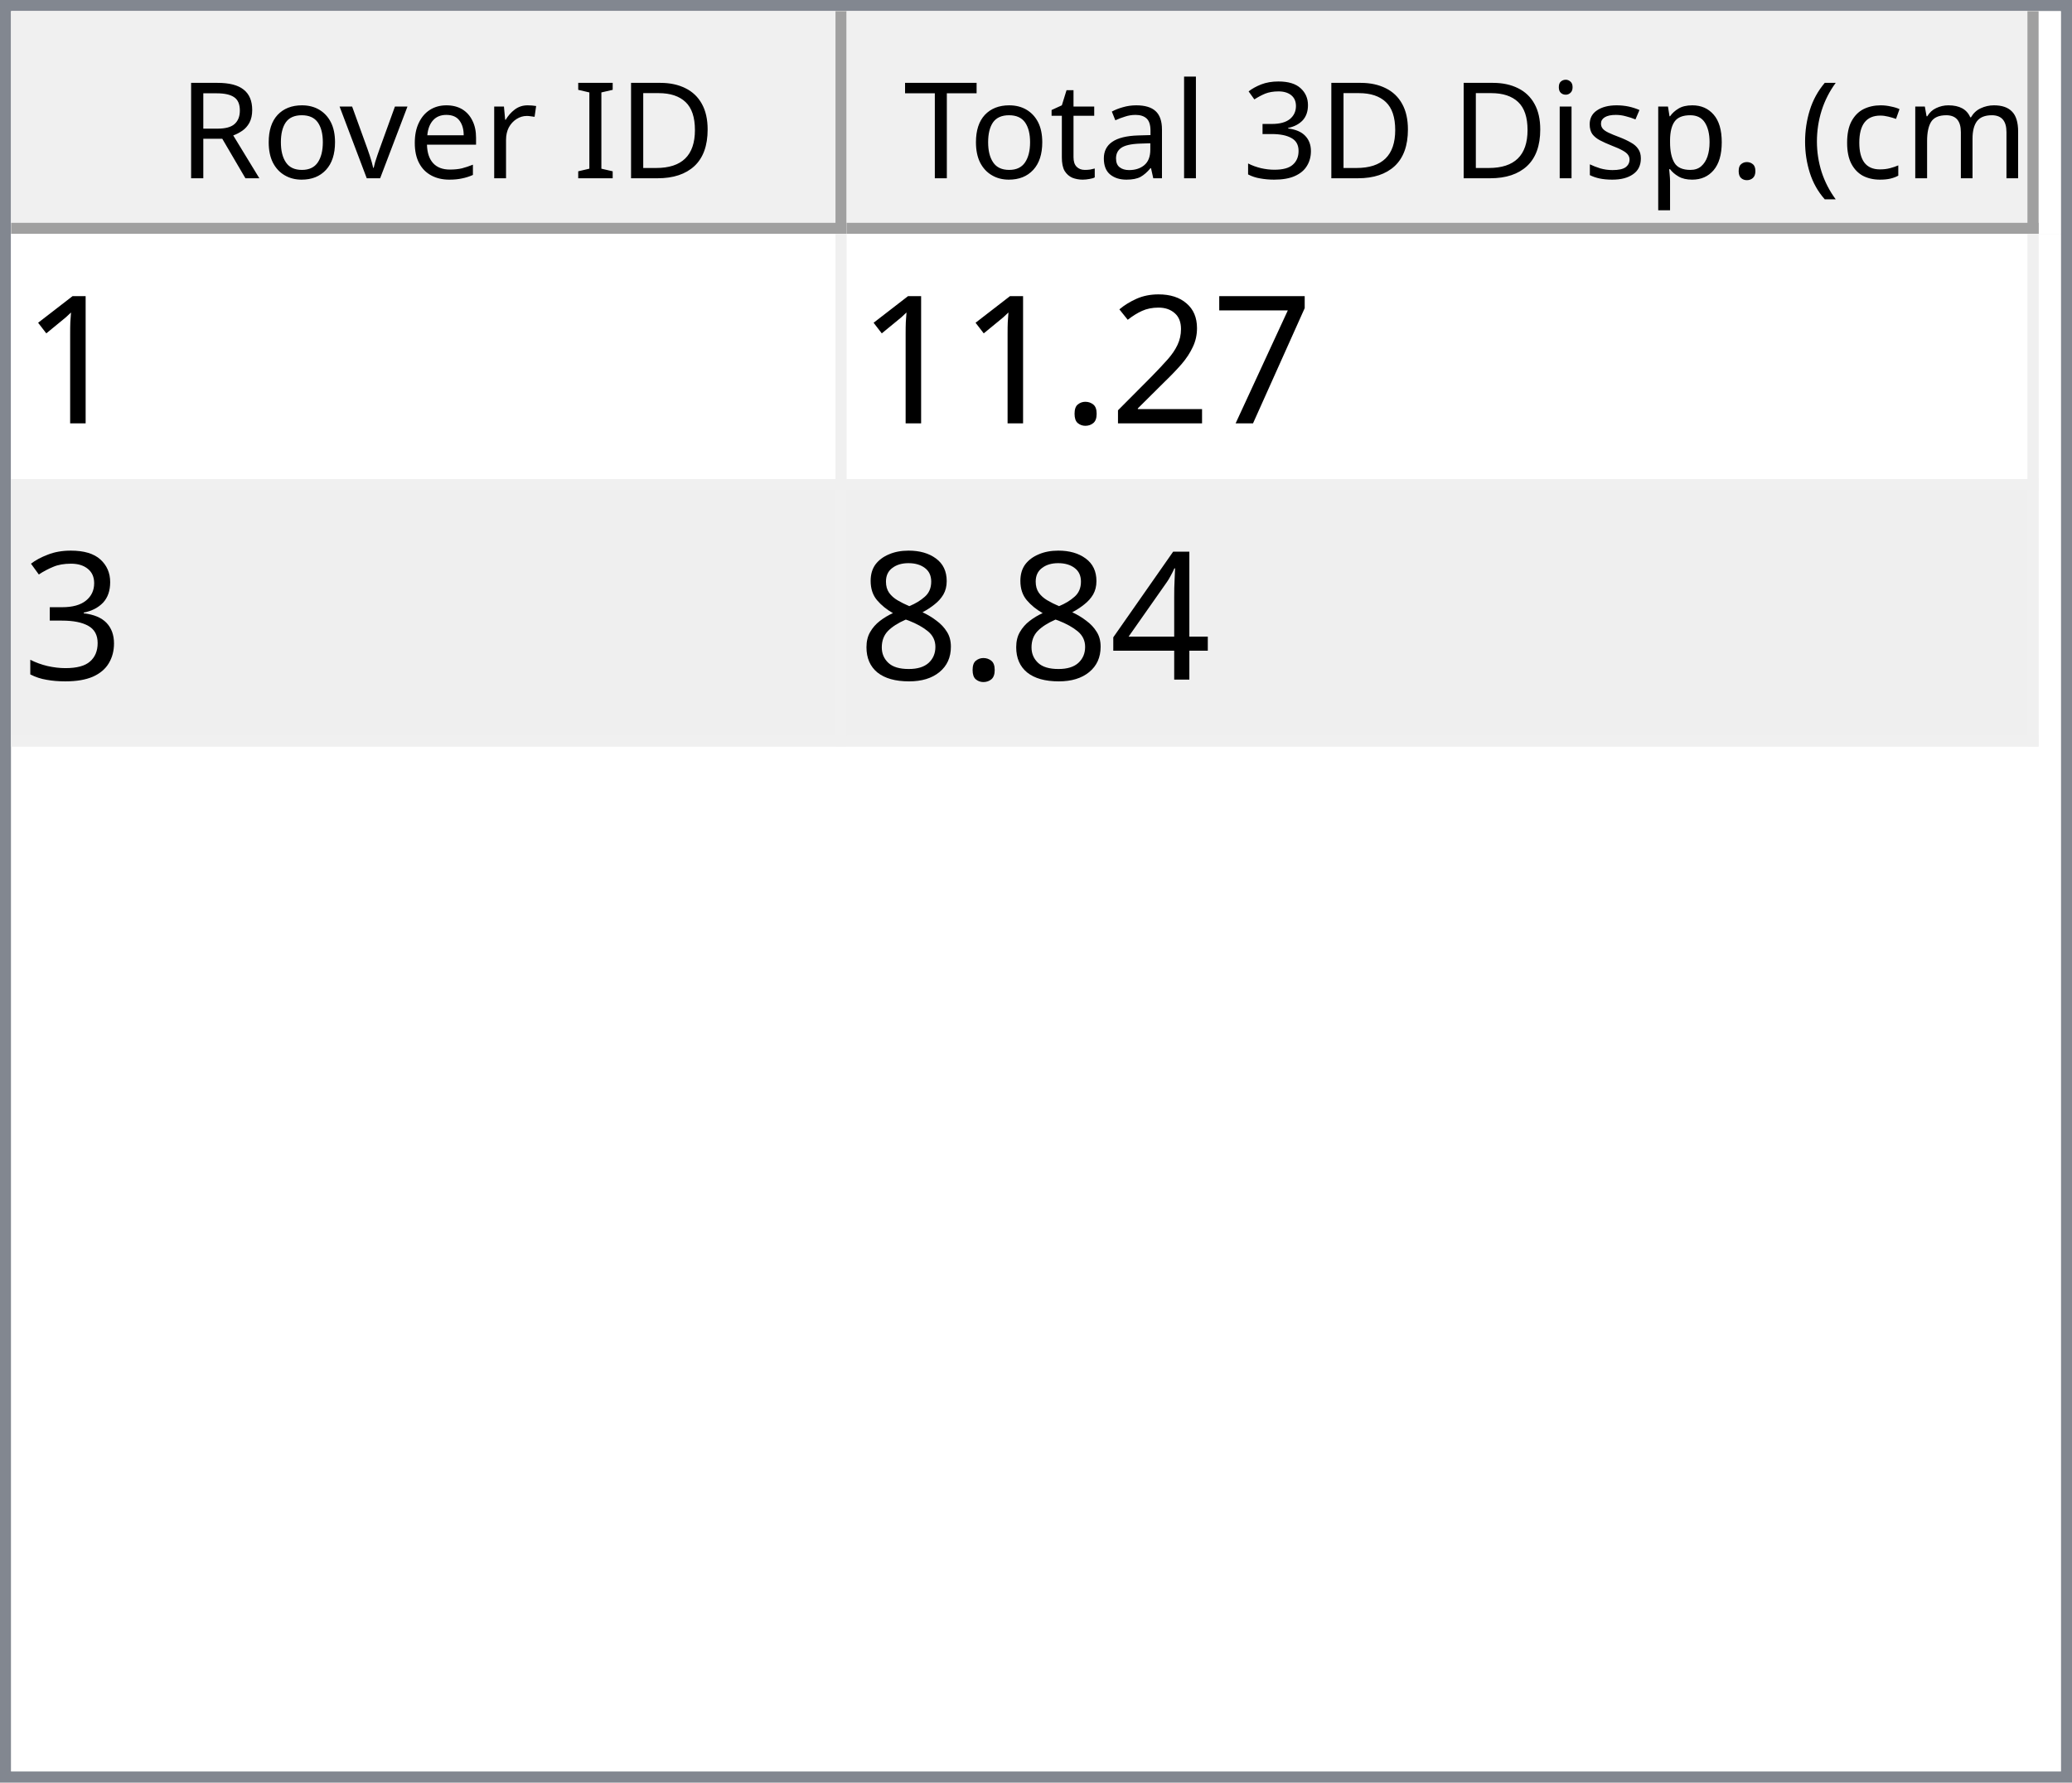
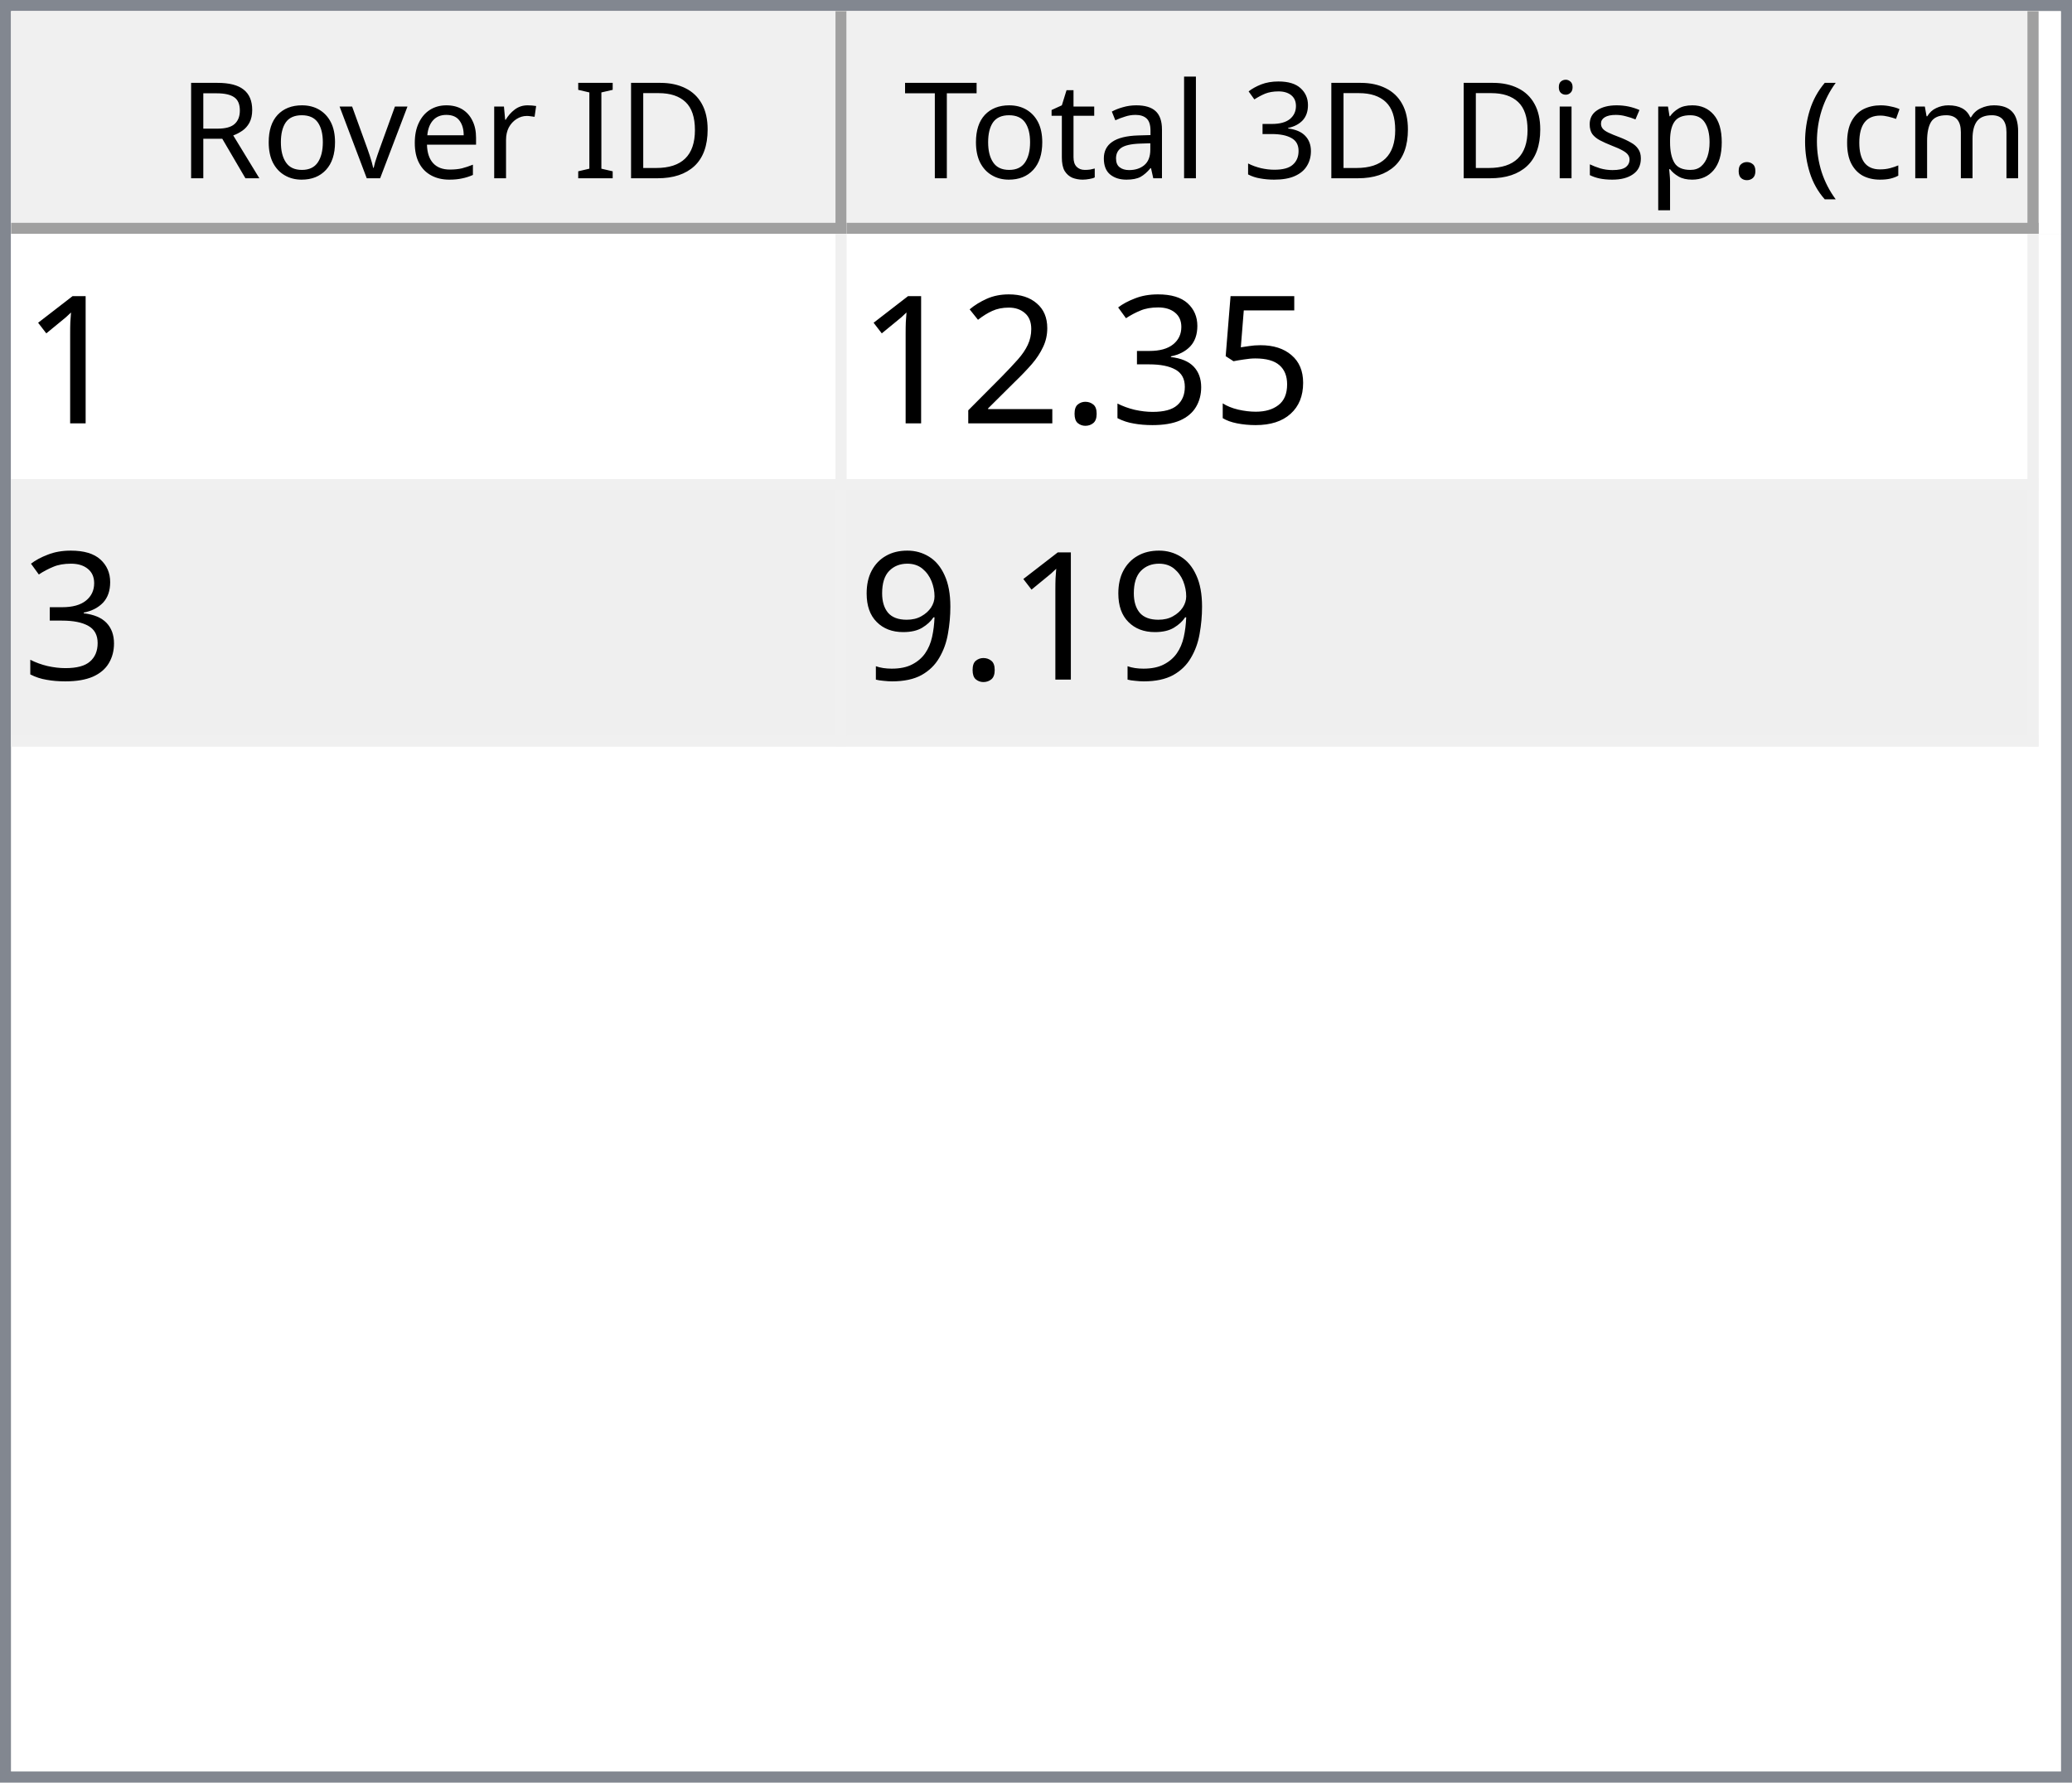
<svg xmlns="http://www.w3.org/2000/svg" style="fill-opacity:1; color-rendering:auto; color-interpolation:auto; text-rendering:auto; stroke:black; stroke-linecap:square; stroke-miterlimit:10; shape-rendering:auto; stroke-opacity:1; fill:black; stroke-dasharray:none; font-weight:normal; stroke-width:1; font-family:'Dialog'; font-style:normal; stroke-linejoin:miter; font-size:12px; stroke-dashoffset:0; image-rendering:auto;" width="186" height="160">
  <defs id="genericDefs" />
  <g>
    <defs id="defs1">
      <clipPath clipPathUnits="userSpaceOnUse" id="clipPath1">
        <path d="M0 0 L186 0 L186 160 L0 160 L0 0 Z" />
      </clipPath>
      <clipPath clipPathUnits="userSpaceOnUse" id="clipPath2">
        <path d="M0 0 L0 160 L186 160 L186 0 Z" />
      </clipPath>
      <clipPath clipPathUnits="userSpaceOnUse" id="clipPath3">
        <path d="M0 0 L0 20 L184 20 L184 0 Z" />
      </clipPath>
      <clipPath clipPathUnits="userSpaceOnUse" id="clipPath4">
        <path d="M0 0 L0 20 L75 20 L75 0 Z" />
      </clipPath>
      <clipPath clipPathUnits="userSpaceOnUse" id="clipPath5">
        <path d="M1 1 L1 19 L74 19 L74 1 Z" />
      </clipPath>
      <clipPath clipPathUnits="userSpaceOnUse" id="clipPath6">
        <path d="M0 0 L0 18 L73 18 L73 0 Z" />
      </clipPath>
      <clipPath clipPathUnits="userSpaceOnUse" id="clipPath7">
        <path d="M-0.5 -0.5 L-0.5 19.5 L74.5 19.5 L74.5 -0.5 Z" />
      </clipPath>
      <clipPath clipPathUnits="userSpaceOnUse" id="clipPath8">
        <path d="M0 0 L0 20 L107 20 L107 0 Z" />
      </clipPath>
      <clipPath clipPathUnits="userSpaceOnUse" id="clipPath9">
        <path d="M1 1 L1 19 L106 19 L106 1 Z" />
      </clipPath>
      <clipPath clipPathUnits="userSpaceOnUse" id="clipPath10">
        <path d="M0 0 L0 18 L105 18 L105 0 Z" />
      </clipPath>
      <clipPath clipPathUnits="userSpaceOnUse" id="clipPath11">
        <path d="M-0.5 -0.5 L-0.5 19.5 L106.5 19.5 L106.5 -0.5 Z" />
      </clipPath>
      <clipPath clipPathUnits="userSpaceOnUse" id="clipPath12">
        <path d="M0 0 L0 138 L184 138 L184 0 Z" />
      </clipPath>
      <clipPath clipPathUnits="userSpaceOnUse" id="clipPath13">
        <path d="M0 0 L0 46 L182 46 L182 0 Z" />
      </clipPath>
      <clipPath clipPathUnits="userSpaceOnUse" id="clipPath14">
        <path d="M-0.5 -0.5 L-0.5 45.5 L181.5 45.5 L181.5 -0.5 Z" />
      </clipPath>
      <clipPath clipPathUnits="userSpaceOnUse" id="clipPath15">
        <path d="M0 0 L0 22 L74 22 L74 0 Z" />
      </clipPath>
      <clipPath clipPathUnits="userSpaceOnUse" id="clipPath16">
        <path d="M0 0 L0 22 L106 22 L106 0 Z" />
      </clipPath>
      <font horiz-adv-x="64.551" id="font1">
        <font-face ascent="107.91" descent="25.098" units-per-em="100" style="font-style:normal; font-family:Segoe UI; font-weight:normal;" />
        <missing-glyph horiz-adv-x="64.551" d="M8.109 0 L8.109 68.266 L56.453 68.266 L56.453 0 L8.109 0 ZM15.328 7.234 L49.219 7.234 L49.219 61.031 L15.328 61.031 L15.328 7.234 Z" />
        <glyph unicode="D" horiz-adv-x="70.117" d="M9.188 0 L9.188 70.016 L28.516 70.016 Q65.531 70.016 65.531 35.891 Q65.531 19.672 55.25 9.836 Q44.969 0 27.734 0 L9.188 0 ZM17.391 62.594 L17.391 7.422 L27.828 7.422 Q41.609 7.422 49.273 14.797 Q56.938 22.172 56.938 35.688 Q56.938 62.594 28.328 62.594 L17.391 62.594 Z" />
        <glyph unicode="I" horiz-adv-x="26.611" d="M17.391 0 L9.188 0 L9.188 70.016 L17.391 70.016 L17.391 0 Z" />
        <glyph unicode=" " horiz-adv-x="27.393" d="" />
        <glyph unicode="r" horiz-adv-x="34.766" d="M34.188 41.891 Q32.078 43.5 28.125 43.5 Q23 43.5 19.555 38.672 Q16.109 33.844 16.109 25.484 L16.109 0 L8.109 0 L8.109 50 L16.109 50 L16.109 39.703 L16.312 39.703 Q18.016 44.969 21.531 47.922 Q25.047 50.875 29.391 50.875 Q32.516 50.875 34.188 50.203 L34.188 41.891 Z" />
        <glyph unicode="e" horiz-adv-x="52.295" d="M48.297 23 L12.984 23 Q13.188 14.656 17.484 10.109 Q21.781 5.562 29.297 5.562 Q37.75 5.562 44.828 11.141 L44.828 3.609 Q38.234 -1.172 27.391 -1.172 Q16.797 -1.172 10.742 5.641 Q4.688 12.453 4.688 24.812 Q4.688 36.469 11.305 43.82 Q17.922 51.172 27.734 51.172 Q37.547 51.172 42.922 44.828 Q48.297 38.484 48.297 27.203 L48.297 23 ZM40.094 29.781 Q40.047 36.719 36.75 40.578 Q33.453 44.438 27.594 44.438 Q21.922 44.438 17.969 40.383 Q14.016 36.328 13.094 29.781 L40.094 29.781 Z" />
        <glyph unicode="v" horiz-adv-x="47.9" d="M47.406 50 L27.484 0 L19.625 0 L0.688 50 L9.469 50 L22.172 13.672 Q23.578 9.672 23.922 6.688 L24.125 6.688 Q24.609 10.453 25.688 13.484 L38.969 50 L47.406 50 Z" />
        <glyph unicode="o" horiz-adv-x="58.594" d="M29 -1.172 Q17.922 -1.172 11.305 5.836 Q4.688 12.844 4.688 24.422 Q4.688 37.016 11.57 44.094 Q18.453 51.172 30.172 51.172 Q41.359 51.172 47.633 44.289 Q53.906 37.406 53.906 25.203 Q53.906 13.234 47.141 6.031 Q40.375 -1.172 29 -1.172 ZM29.594 44.438 Q21.875 44.438 17.383 39.188 Q12.891 33.938 12.891 24.703 Q12.891 15.828 17.43 10.695 Q21.969 5.562 29.594 5.562 Q37.359 5.562 41.531 10.594 Q45.703 15.625 45.703 24.906 Q45.703 34.281 41.531 39.359 Q37.359 44.438 29.594 44.438 Z" />
        <glyph unicode="R" horiz-adv-x="59.814" d="M59.375 0 L49.609 0 L37.891 19.625 Q36.281 22.359 34.766 24.289 Q33.25 26.219 31.664 27.438 Q30.078 28.656 28.25 29.219 Q26.422 29.781 24.125 29.781 L17.391 29.781 L17.391 0 L9.188 0 L9.188 70.016 L30.078 70.016 Q34.672 70.016 38.555 68.867 Q42.438 67.719 45.289 65.375 Q48.141 63.031 49.758 59.547 Q51.375 56.062 51.375 51.375 Q51.375 47.703 50.273 44.656 Q49.172 41.609 47.148 39.211 Q45.125 36.812 42.266 35.133 Q39.406 33.453 35.844 32.516 L35.844 32.328 Q37.594 31.547 38.891 30.547 Q40.188 29.547 41.359 28.18 Q42.531 26.812 43.68 25.078 Q44.828 23.344 46.234 21.047 L59.375 0 ZM17.391 62.594 L17.391 37.203 L28.516 37.203 Q31.594 37.203 34.203 38.133 Q36.812 39.062 38.719 40.797 Q40.625 42.531 41.703 45.047 Q42.781 47.562 42.781 50.688 Q42.781 56.297 39.141 59.445 Q35.5 62.594 28.609 62.594 L17.391 62.594 Z" />
        <glyph unicode=")" horiz-adv-x="30.176" d="M8.297 -15.922 L1.172 -15.922 Q16.406 2.344 16.406 26.812 Q16.406 51.469 1.078 70.016 L8.297 70.016 Q23.531 52.156 23.531 26.703 Q23.531 1.375 8.297 -15.922 Z" />
        <glyph unicode="m" horiz-adv-x="86.133" d="M79.109 0 L71.094 0 L71.094 28.719 Q71.094 37.016 68.531 40.727 Q65.969 44.438 59.906 44.438 Q54.781 44.438 51.195 39.75 Q47.609 35.062 47.609 28.516 L47.609 0 L39.594 0 L39.594 29.688 Q39.594 44.438 28.219 44.438 Q22.953 44.438 19.531 40.016 Q16.109 35.594 16.109 28.516 L16.109 0 L8.109 0 L8.109 50 L16.109 50 L16.109 42.094 L16.312 42.094 Q21.625 51.172 31.844 51.172 Q36.969 51.172 40.773 48.312 Q44.578 45.453 46 40.828 Q51.562 51.172 62.594 51.172 Q79.109 51.172 79.109 30.812 L79.109 0 Z" />
        <glyph unicode="c" horiz-adv-x="46.191" d="M42.188 2.297 Q36.422 -1.172 28.516 -1.172 Q17.828 -1.172 11.258 5.789 Q4.688 12.75 4.688 23.828 Q4.688 36.188 11.766 43.68 Q18.844 51.172 30.672 51.172 Q37.25 51.172 42.281 48.734 L42.281 40.531 Q36.719 44.438 30.375 44.438 Q22.703 44.438 17.797 38.945 Q12.891 33.453 12.891 24.516 Q12.891 15.719 17.508 10.641 Q22.125 5.562 29.891 5.562 Q36.422 5.562 42.188 9.906 L42.188 2.297 Z" />
        <glyph unicode="(" horiz-adv-x="30.176" d="M29.109 -15.922 L21.969 -15.922 Q6.844 1.375 6.844 26.703 Q6.844 52.156 21.969 70.016 L29.203 70.016 Q13.875 51.469 13.875 26.812 Q13.875 2.344 29.109 -15.922 Z" />
        <glyph unicode="." horiz-adv-x="21.68" d="M10.891 -1.078 Q8.641 -1.078 7.055 0.539 Q5.469 2.156 5.469 4.391 Q5.469 6.641 7.055 8.273 Q8.641 9.906 10.891 9.906 Q13.188 9.906 14.797 8.273 Q16.406 6.641 16.406 4.391 Q16.406 2.156 14.797 0.539 Q13.188 -1.078 10.891 -1.078 Z" />
        <glyph unicode="p" horiz-adv-x="58.789" d="M16.312 7.234 L16.109 7.234 L16.109 -23 L8.109 -23 L8.109 50 L16.109 50 L16.109 41.219 L16.312 41.219 Q22.219 51.172 33.594 51.172 Q43.266 51.172 48.688 44.461 Q54.109 37.75 54.109 26.469 Q54.109 13.922 48 6.375 Q41.891 -1.172 31.297 -1.172 Q21.578 -1.172 16.312 7.234 ZM16.109 27.391 L16.109 20.406 Q16.109 14.203 20.141 9.883 Q24.172 5.562 30.375 5.562 Q37.641 5.562 41.773 11.133 Q45.906 16.703 45.906 26.609 Q45.906 34.969 42.047 39.703 Q38.188 44.438 31.594 44.438 Q24.609 44.438 20.359 39.578 Q16.109 34.719 16.109 27.391 Z" />
        <glyph unicode="s" horiz-adv-x="42.432" d="M5.078 1.812 L5.078 10.406 Q11.625 5.562 19.484 5.562 Q30.031 5.562 30.031 12.594 Q30.031 14.594 29.125 15.992 Q28.219 17.391 26.68 18.461 Q25.141 19.531 23.07 20.383 Q21 21.234 18.609 22.172 Q15.281 23.484 12.766 24.828 Q10.25 26.172 8.57 27.859 Q6.891 29.547 6.031 31.695 Q5.172 33.844 5.172 36.719 Q5.172 40.234 6.789 42.945 Q8.406 45.656 11.086 47.484 Q13.766 49.312 17.211 50.242 Q20.656 51.172 24.312 51.172 Q30.812 51.172 35.938 48.922 L35.938 40.828 Q30.422 44.438 23.25 44.438 Q21 44.438 19.195 43.922 Q17.391 43.406 16.094 42.477 Q14.797 41.547 14.086 40.258 Q13.375 38.969 13.375 37.406 Q13.375 35.453 14.086 34.133 Q14.797 32.812 16.164 31.789 Q17.531 30.766 19.484 29.938 Q21.438 29.109 23.922 28.125 Q27.25 26.859 29.883 25.516 Q32.516 24.172 34.375 22.484 Q36.234 20.797 37.234 18.602 Q38.234 16.406 38.234 13.375 Q38.234 9.672 36.602 6.938 Q34.969 4.203 32.234 2.398 Q29.5 0.594 25.93 -0.289 Q22.359 -1.172 18.453 -1.172 Q10.75 -1.172 5.078 1.812 Z" />
        <glyph unicode="i" horiz-adv-x="24.219" d="M12.203 62.703 Q10.062 62.703 8.547 64.164 Q7.031 65.625 7.031 67.875 Q7.031 70.125 8.547 71.609 Q10.062 73.094 12.203 73.094 Q14.406 73.094 15.945 71.609 Q17.484 70.125 17.484 67.875 Q17.484 65.719 15.945 64.211 Q14.406 62.703 12.203 62.703 ZM16.109 0 L8.109 0 L8.109 50 L16.109 50 L16.109 0 Z" />
        <glyph unicode="3" horiz-adv-x="53.906" d="M46.531 19.828 Q46.531 15.094 44.75 11.211 Q42.969 7.328 39.719 4.57 Q36.469 1.812 31.93 0.297 Q27.391 -1.219 21.922 -1.219 Q11.922 -1.219 6 2.594 L6 11.188 Q13.094 5.609 22.219 5.609 Q25.875 5.609 28.828 6.539 Q31.781 7.469 33.906 9.227 Q36.031 10.984 37.18 13.477 Q38.328 15.969 38.328 19.094 Q38.328 32.812 18.797 32.812 L12.984 32.812 L12.984 39.594 L18.5 39.594 Q35.797 39.594 35.797 52.484 Q35.797 64.406 22.609 64.406 Q15.188 64.406 8.688 59.422 L8.688 67.188 Q15.375 71.188 24.609 71.188 Q29 71.188 32.57 69.969 Q36.141 68.75 38.68 66.555 Q41.219 64.359 42.609 61.281 Q44 58.203 44 54.5 Q44 40.672 30.031 36.719 L30.031 36.531 Q33.594 36.141 36.625 34.797 Q39.656 33.453 41.852 31.305 Q44.047 29.156 45.289 26.25 Q46.531 23.344 46.531 19.828 Z" />
        <glyph unicode="l" horiz-adv-x="24.219" d="M16.109 0 L8.109 0 L8.109 74.031 L16.109 74.031 L16.109 0 Z" />
        <glyph unicode="a" horiz-adv-x="50.879" d="M43.891 0 L35.891 0 L35.891 7.812 L35.688 7.812 Q30.469 -1.172 20.312 -1.172 Q12.844 -1.172 8.617 2.781 Q4.391 6.734 4.391 13.281 Q4.391 27.297 20.906 29.594 L35.891 31.688 Q35.891 44.438 25.594 44.438 Q16.547 44.438 9.281 38.281 L9.281 46.484 Q16.656 51.172 26.266 51.172 Q43.891 51.172 43.891 32.516 L43.891 0 ZM35.891 25.297 L23.828 23.641 Q18.266 22.859 15.43 20.875 Q12.594 18.891 12.594 13.875 Q12.594 10.203 15.211 7.883 Q17.828 5.562 22.172 5.562 Q28.125 5.562 32.008 9.742 Q35.891 13.922 35.891 20.312 L35.891 25.297 Z" />
        <glyph unicode="t" horiz-adv-x="33.887" d="M31.297 0.484 Q28.469 -1.078 23.828 -1.078 Q10.688 -1.078 10.688 13.578 L10.688 43.172 L2.094 43.172 L2.094 50 L10.688 50 L10.688 62.203 L18.703 64.797 L18.703 50 L31.297 50 L31.297 43.172 L18.703 43.172 L18.703 14.984 Q18.703 9.969 20.414 7.82 Q22.125 5.672 26.078 5.672 Q29.109 5.672 31.297 7.328 L31.297 0.484 Z" />
        <glyph unicode="T" horiz-adv-x="52.393" d="M50.594 62.594 L30.375 62.594 L30.375 0 L22.172 0 L22.172 62.594 L2 62.594 L2 70.016 L50.594 70.016 L50.594 62.594 Z" />
      </font>
      <font horiz-adv-x="75.0" id="font2">
        <font-face ascent="100.537" descent="21.973" units-per-em="100" style="font-style:normal; font-family:sans-serif; font-weight:normal;" />
        <missing-glyph horiz-adv-x="75.0" d="M12.5 0 L12.5 62.5 L62.5 62.5 L62.5 0 L12.5 0 ZM14.062 1.562 L60.938 1.562 L60.938 60.938 L14.062 60.938 L14.062 1.562 Z" />
        <glyph unicode="1" horiz-adv-x="55.615" d="M37.25 0 L28.469 0 L28.469 56 Q25.297 52.984 20.141 49.953 Q14.984 46.922 10.891 45.406 L10.891 53.906 Q18.266 57.375 23.781 62.305 Q29.297 67.234 31.594 71.875 L37.25 71.875 L37.25 0 Z" />
-         <glyph unicode="7" horiz-adv-x="55.615" d="M4.734 62.203 L4.734 70.656 L51.078 70.656 L51.078 63.812 Q44.234 56.547 37.523 44.484 Q30.812 32.422 27.156 19.672 Q24.516 10.688 23.781 0 L14.75 0 Q14.891 8.453 18.062 20.414 Q21.234 32.375 27.172 43.484 Q33.109 54.594 39.797 62.203 L4.734 62.203 Z" />
+         <glyph unicode="5" horiz-adv-x="55.615" d="M4.156 18.75 L13.375 19.531 Q14.406 12.797 18.141 9.398 Q21.875 6 27.156 6 Q33.5 6 37.891 10.789 Q42.281 15.578 42.281 23.484 Q42.281 31 38.062 35.352 Q33.844 39.703 27 39.703 Q22.75 39.703 19.336 37.773 Q15.922 35.844 13.969 32.766 L5.719 33.844 L12.641 70.609 L48.25 70.609 L48.25 62.203 L19.672 62.203 L15.828 42.969 Q22.266 47.469 29.344 47.469 Q38.719 47.469 45.164 40.969 Q51.609 34.469 51.609 24.266 Q51.609 14.547 45.953 7.469 Q39.062 -1.219 27.156 -1.219 Q17.391 -1.219 11.211 4.25 Q5.031 9.719 4.156 18.75 Z" />
+         <glyph unicode="3" horiz-adv-x="55.615" d="M4.203 18.891 L12.984 20.062 Q14.5 12.594 18.141 9.297 Q21.781 6 27 6 Q33.203 6 37.477 10.297 Q41.75 14.594 41.75 20.953 Q41.75 27 37.797 30.93 Q33.844 34.859 27.734 34.859 Q25.25 34.859 21.531 33.891 L22.516 41.609 Q23.391 41.5 23.922 41.5 Q29.547 41.5 34.039 44.43 Q38.531 47.359 38.531 53.469 Q38.531 58.297 35.258 61.477 Q31.984 64.656 26.812 64.656 Q21.688 64.656 18.266 61.43 Q14.844 58.203 13.875 51.766 L5.078 53.328 Q6.688 62.156 12.398 67.016 Q18.109 71.875 26.609 71.875 Q32.469 71.875 37.398 69.359 Q42.328 66.844 44.945 62.5 Q47.562 58.156 47.562 53.266 Q47.562 48.641 45.07 44.828 Q42.578 41.016 37.703 38.766 Q44.047 37.312 47.562 32.695 Q51.078 28.078 51.078 21.141 Q51.078 11.766 44.242 5.25 Q37.406 -1.266 26.953 -1.266 Q17.531 -1.266 11.305 4.352 Q5.078 9.969 4.203 18.891 Z" />
+         <glyph unicode="." horiz-adv-x="27.783" d="M9.078 0 L9.078 10.016 L19.094 10.016 L19.094 0 L9.078 0 Z" />
        <glyph unicode="2" horiz-adv-x="55.615" d="M50.344 8.453 L50.344 0 L3.031 0 Q2.938 3.172 4.047 6.109 Q5.859 10.938 9.836 15.625 Q13.812 20.312 21.344 26.469 Q33.016 36.031 37.117 41.625 Q41.219 47.219 41.219 52.203 Q41.219 57.422 37.477 61.008 Q33.734 64.594 27.734 64.594 Q21.391 64.594 17.578 60.789 Q13.766 56.984 13.719 50.25 L4.688 51.172 Q5.609 61.281 11.664 66.578 Q17.719 71.875 27.938 71.875 Q38.234 71.875 44.242 66.164 Q50.25 60.453 50.25 52 Q50.25 47.703 48.492 43.555 Q46.734 39.406 42.656 34.812 Q38.578 30.219 29.109 22.219 Q21.188 15.578 18.945 13.211 Q16.703 10.844 15.234 8.453 L50.344 8.453 Z" />
-         <glyph unicode="." horiz-adv-x="27.783" d="M9.078 0 L9.078 10.016 L19.094 10.016 L19.094 0 L9.078 0 Z" />
-         <glyph unicode="3" horiz-adv-x="55.615" d="M4.203 18.891 L12.984 20.062 Q14.5 12.594 18.141 9.297 Q21.781 6 27 6 Q33.203 6 37.477 10.297 Q41.75 14.594 41.75 20.953 Q41.75 27 37.797 30.93 Q33.844 34.859 27.734 34.859 Q25.25 34.859 21.531 33.891 L22.516 41.609 Q23.391 41.5 23.922 41.5 Q29.547 41.5 34.039 44.43 Q38.531 47.359 38.531 53.469 Q38.531 58.297 35.258 61.477 Q31.984 64.656 26.812 64.656 Q21.688 64.656 18.266 61.43 Q14.844 58.203 13.875 51.766 L5.078 53.328 Q6.688 62.156 12.398 67.016 Q18.109 71.875 26.609 71.875 Q32.469 71.875 37.398 69.359 Q42.328 66.844 44.945 62.5 Q47.562 58.156 47.562 53.266 Q47.562 48.641 45.07 44.828 Q42.578 41.016 37.703 38.766 Q44.047 37.312 47.562 32.695 Q51.078 28.078 51.078 21.141 Q51.078 11.766 44.242 5.25 Q37.406 -1.266 26.953 -1.266 Q17.531 -1.266 11.305 4.352 Q5.078 9.969 4.203 18.891 Z" />
-         <glyph unicode="4" horiz-adv-x="55.615" d="M32.328 0 L32.328 17.141 L1.266 17.141 L1.266 25.203 L33.938 71.578 L41.109 71.578 L41.109 25.203 L50.781 25.203 L50.781 17.141 L41.109 17.141 L41.109 0 L32.328 0 ZM32.328 25.203 L32.328 57.469 L9.906 25.203 L32.328 25.203 Z" />
-         <glyph unicode="8" horiz-adv-x="55.615" d="M17.672 38.812 Q12.203 40.828 9.57 44.539 Q6.938 48.25 6.938 53.422 Q6.938 61.234 12.555 66.555 Q18.172 71.875 27.484 71.875 Q36.859 71.875 42.578 66.43 Q48.297 60.984 48.297 53.172 Q48.297 48.188 45.68 44.508 Q43.062 40.828 37.75 38.812 Q44.344 36.672 47.781 31.883 Q51.219 27.094 51.219 20.453 Q51.219 11.281 44.727 5.031 Q38.234 -1.219 27.641 -1.219 Q17.047 -1.219 10.547 5.055 Q4.047 11.328 4.047 20.703 Q4.047 27.688 7.594 32.398 Q11.141 37.109 17.672 38.812 ZM15.922 53.719 Q15.922 48.641 19.195 45.414 Q22.469 42.188 27.688 42.188 Q32.766 42.188 36.016 45.383 Q39.266 48.578 39.266 53.219 Q39.266 58.062 35.914 61.359 Q32.562 64.656 27.594 64.656 Q22.562 64.656 19.242 61.43 Q15.922 58.203 15.922 53.719 ZM13.094 20.656 Q13.094 16.891 14.875 13.375 Q16.656 9.859 20.172 7.93 Q23.688 6 27.734 6 Q34.031 6 38.133 10.055 Q42.234 14.109 42.234 20.359 Q42.234 26.703 38.016 30.859 Q33.797 35.016 27.438 35.016 Q21.234 35.016 17.164 30.914 Q13.094 26.812 13.094 20.656 Z" />
+         <glyph unicode="9" horiz-adv-x="55.615" d="M5.469 16.547 L13.922 17.328 Q14.984 11.375 18.016 8.688 Q21.047 6 25.781 6 Q29.828 6 32.883 7.859 Q35.938 9.719 37.891 12.82 Q39.844 15.922 41.164 21.195 Q42.484 26.469 42.484 31.938 Q42.484 32.516 42.438 33.688 Q39.797 29.5 35.234 26.883 Q30.672 24.266 25.344 24.266 Q16.453 24.266 10.305 30.711 Q4.156 37.156 4.156 47.703 Q4.156 58.594 10.578 65.234 Q17 71.875 26.656 71.875 Q33.641 71.875 39.43 68.117 Q45.219 64.359 48.219 57.398 Q51.219 50.438 51.219 37.25 Q51.219 23.531 48.242 15.406 Q45.266 7.281 39.383 3.031 Q33.5 -1.219 25.594 -1.219 Q17.188 -1.219 11.867 3.445 Q6.547 8.109 5.469 16.547 ZM41.453 48.141 Q41.453 55.719 37.43 60.156 Q33.406 64.594 27.734 64.594 Q21.875 64.594 17.531 59.812 Q13.188 55.031 13.188 47.406 Q13.188 40.578 17.312 36.305 Q21.438 32.031 27.484 32.031 Q33.594 32.031 37.523 36.305 Q41.453 40.578 41.453 48.141 Z" />
      </font>
    </defs>
    <g style="fill:white; stroke:white;">
      <rect x="0" y="0" width="186" style="clip-path:url(#clipPath1); stroke:none;" height="160" />
    </g>
    <g style="fill:white; text-rendering:optimizeSpeed; color-rendering:optimizeSpeed; image-rendering:optimizeSpeed; shape-rendering:crispEdges; stroke:white; color-interpolation:sRGB;">
      <rect x="0" width="186" height="160" y="0" style="stroke:none;" />
      <path style="stroke:none;" d="M0 160 L186 160 L186 0 L0 0 Z" />
    </g>
    <g style="fill:rgb(240,240,240); font-family:'Segoe UI'; stroke:rgb(240,240,240);">
      <rect x="0" y="0" width="186" style="clip-path:url(#clipPath2); stroke:none;" height="160" />
    </g>
    <g style="fill:rgb(130,135,144); font-family:'Segoe UI'; stroke:rgb(130,135,144);">
      <path d="M0 0 L186 0 L186 160 L0 160 L0 0 ZM1 1 L185 1 L185 159 L1 159 L1 1 Z" style="fill-rule:evenodd; clip-path:url(#clipPath2); stroke:none;" />
    </g>
    <g style="fill:white; font-family:'Segoe UI'; stroke:white;" transform="translate(1,1)">
      <rect x="0" y="0" width="184" style="clip-path:url(#clipPath3); stroke:none;" height="20" />
    </g>
    <g style="fill:rgb(240,240,240); font-family:'Segoe UI'; stroke:rgb(240,240,240);" transform="translate(1,1)">
      <rect x="0" y="0" width="75" style="clip-path:url(#clipPath4); stroke:none;" height="20" />
    </g>
    <g style="font-family:'Segoe UI';" transform="translate(2,2)">
      <text x="14" xml:space="preserve" y="14" style="clip-path:url(#clipPath6); stroke:none;">Rover ID</text>
    </g>
    <g style="fill:rgb(160,160,160); font-family:'Segoe UI'; stroke:rgb(160,160,160); stroke-linejoin:bevel;" transform="translate(1.5,1.5)">
      <line x1="74" x2="74" y1="0" style="fill:none; clip-path:url(#clipPath7);" y2="19" />
    </g>
    <g style="fill:rgb(160,160,160); font-family:'Segoe UI'; stroke:rgb(160,160,160); stroke-linejoin:bevel;" transform="matrix(1,0,0,1,1,1) translate(0.5,0.5)">
      <line x1="0" x2="74" y1="19" style="fill:none; clip-path:url(#clipPath7);" y2="19" />
    </g>
    <g style="fill:rgb(240,240,240); font-family:'Segoe UI'; stroke:rgb(240,240,240);" transform="translate(76,1)">
      <rect x="0" y="0" width="107" style="clip-path:url(#clipPath8); stroke:none;" height="20" />
    </g>
    <g style="font-family:'Segoe UI';" transform="translate(77,2)">
      <text x="1" xml:space="preserve" y="14" style="clip-path:url(#clipPath10); stroke:none;"> Total 3D Disp. (cm)</text>
    </g>
    <g style="fill:rgb(160,160,160); font-family:'Segoe UI'; stroke:rgb(160,160,160); stroke-linejoin:bevel;" transform="translate(76.5,1.5)">
      <line x1="106" x2="106" y1="0" style="fill:none; clip-path:url(#clipPath11);" y2="19" />
    </g>
    <g style="fill:rgb(160,160,160); font-family:'Segoe UI'; stroke:rgb(160,160,160); stroke-linejoin:bevel;" transform="matrix(1,0,0,1,76,1) translate(0.5,0.5)">
      <line x1="0" x2="106" y1="19" style="fill:none; clip-path:url(#clipPath11);" y2="19" />
    </g>
    <g style="fill:white; font-family:'Segoe UI'; stroke:white;" transform="translate(1,21)">
      <rect x="0" y="0" width="184" style="clip-path:url(#clipPath12); stroke:none;" height="138" />
    </g>
    <g style="fill:rgb(240,240,240); font-size:16px; font-family:sans-serif; stroke:rgb(240,240,240);" transform="translate(1,21)">
      <rect x="0" y="0" width="182" style="clip-path:url(#clipPath13); stroke:none;" height="46" />
      <line transform="translate(0.5,0.5)" x1="0" x2="181" y1="22" style="clip-path:url(#clipPath14); fill:none; stroke-linejoin:bevel;" y2="22" />
    </g>
    <g transform="matrix(1,0,0,1,1,21) translate(0.5,0.5)" style="fill:rgb(240,240,240); font-size:16px; font-family:sans-serif; stroke:rgb(240,240,240); stroke-linejoin:bevel;">
      <line x1="0" x2="181" y1="45" style="fill:none; clip-path:url(#clipPath14);" y2="45" />
    </g>
    <g transform="matrix(1,0,0,1,1,21) translate(0.5,0.5)" style="fill:rgb(240,240,240); font-size:16px; font-family:sans-serif; stroke:rgb(240,240,240); stroke-linejoin:bevel;">
      <line x1="74" x2="74" y1="0" style="fill:none; clip-path:url(#clipPath14);" y2="45" />
    </g>
    <g transform="matrix(1,0,0,1,1,21) translate(0.5,0.5)" style="fill:rgb(240,240,240); font-size:16px; font-family:sans-serif; stroke:rgb(240,240,240); stroke-linejoin:bevel;">
      <line x1="181" x2="181" y1="0" style="fill:none; clip-path:url(#clipPath14);" y2="45" />
    </g>
    <g style="fill:white; font-size:16px; font-family:sans-serif; stroke:white;" transform="matrix(1,0,0,1,1,21)">
      <rect x="0" y="0" width="74" style="clip-path:url(#clipPath15); stroke:none;" height="22" />
      <text x="1" y="17" style="fill:black; clip-path:url(#clipPath15); stroke:none;" xml:space="preserve">1</text>
    </g>
    <g style="fill:white; font-size:16px; font-family:sans-serif; stroke:white;" transform="matrix(1,0,0,1,1,21) translate(75,0)">
      <rect x="0" y="0" width="106" style="clip-path:url(#clipPath16); stroke:none;" height="22" />
-       <text x="1" y="17" style="fill:black; clip-path:url(#clipPath16); stroke:none;" xml:space="preserve">11.27</text>
+       <text x="1" y="17" style="fill:black; clip-path:url(#clipPath16); stroke:none;" xml:space="preserve">12.35</text>
    </g>
    <g style="fill:rgb(239,239,239); font-size:16px; font-family:sans-serif; stroke:rgb(239,239,239);" transform="matrix(1,0,0,1,1,21) translate(0,23)">
      <rect x="0" y="0" width="74" style="clip-path:url(#clipPath15); stroke:none;" height="22" />
      <text x="1" y="17" style="fill:black; clip-path:url(#clipPath15); stroke:none;" xml:space="preserve">3</text>
    </g>
    <g style="fill:rgb(239,239,239); font-size:16px; font-family:sans-serif; stroke:rgb(239,239,239);" transform="matrix(1,0,0,1,1,21) translate(75,23)">
      <rect x="0" y="0" width="106" style="clip-path:url(#clipPath16); stroke:none;" height="22" />
-       <text x="1" y="17" style="fill:black; clip-path:url(#clipPath16); stroke:none;" xml:space="preserve">8.84</text>
+       <text x="1" y="17" style="fill:black; clip-path:url(#clipPath16); stroke:none;" xml:space="preserve">9.19</text>
    </g>
  </g>
</svg>
